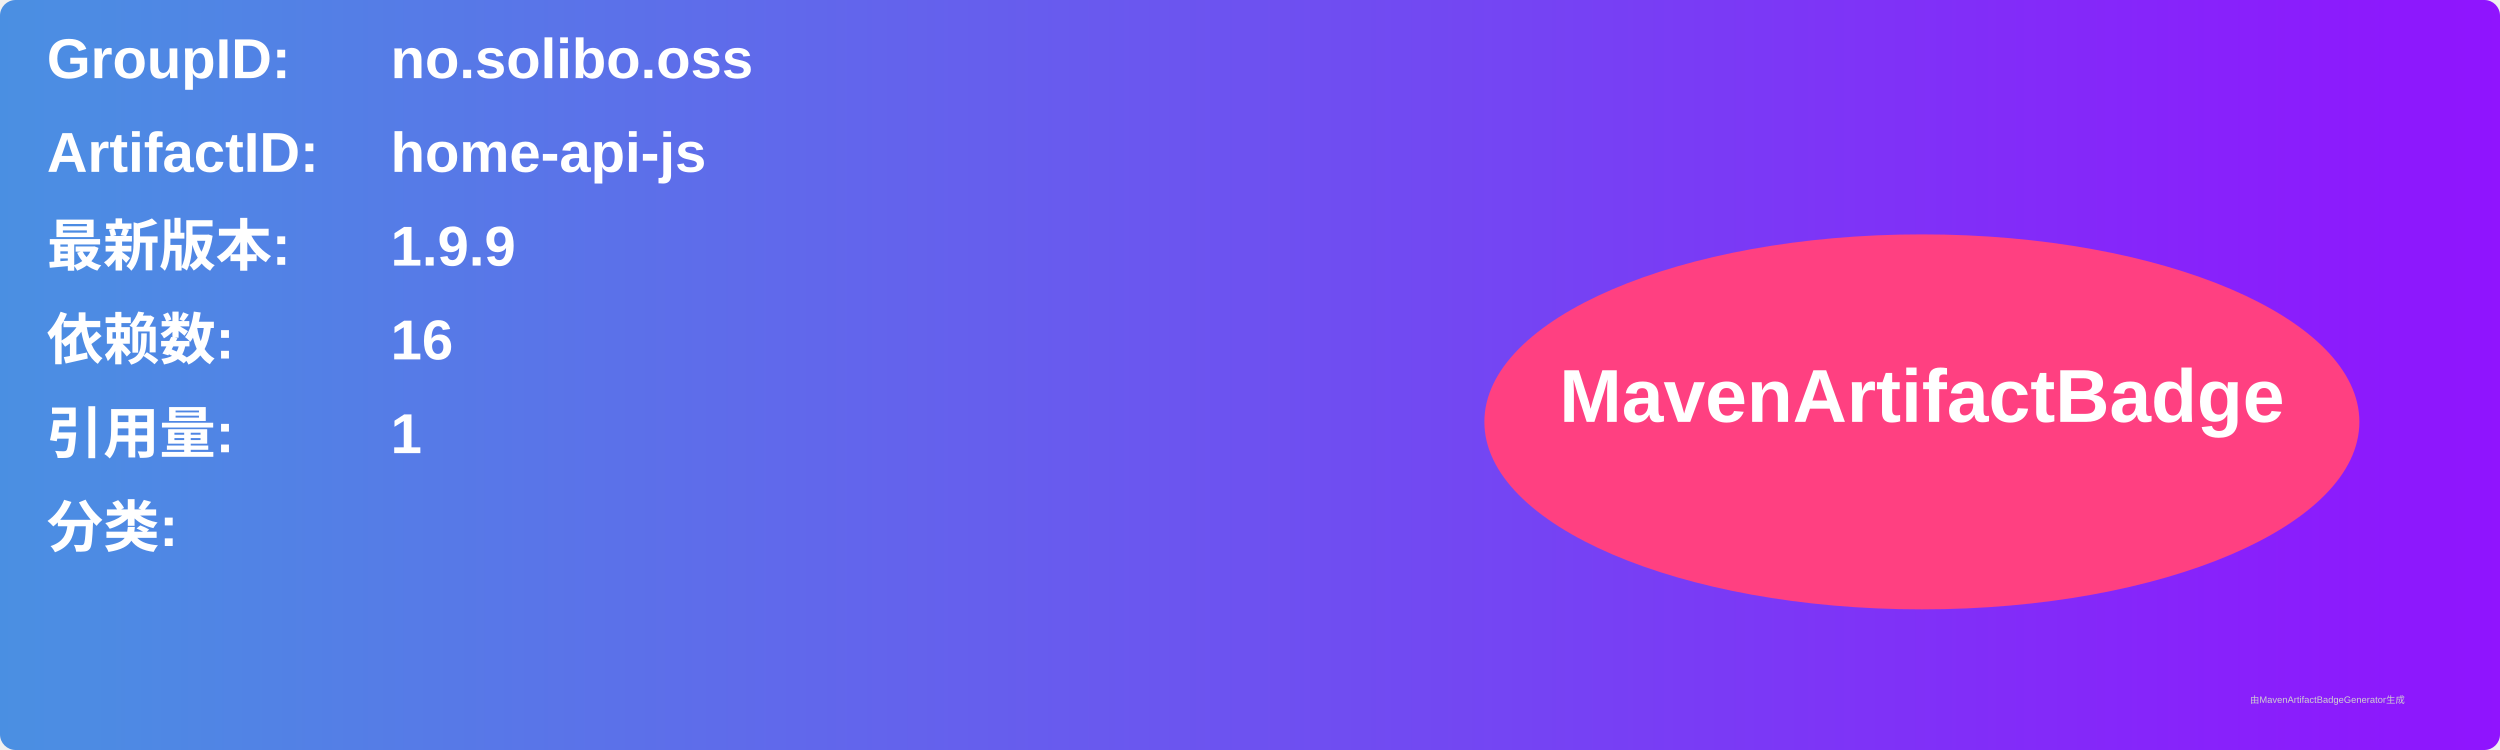
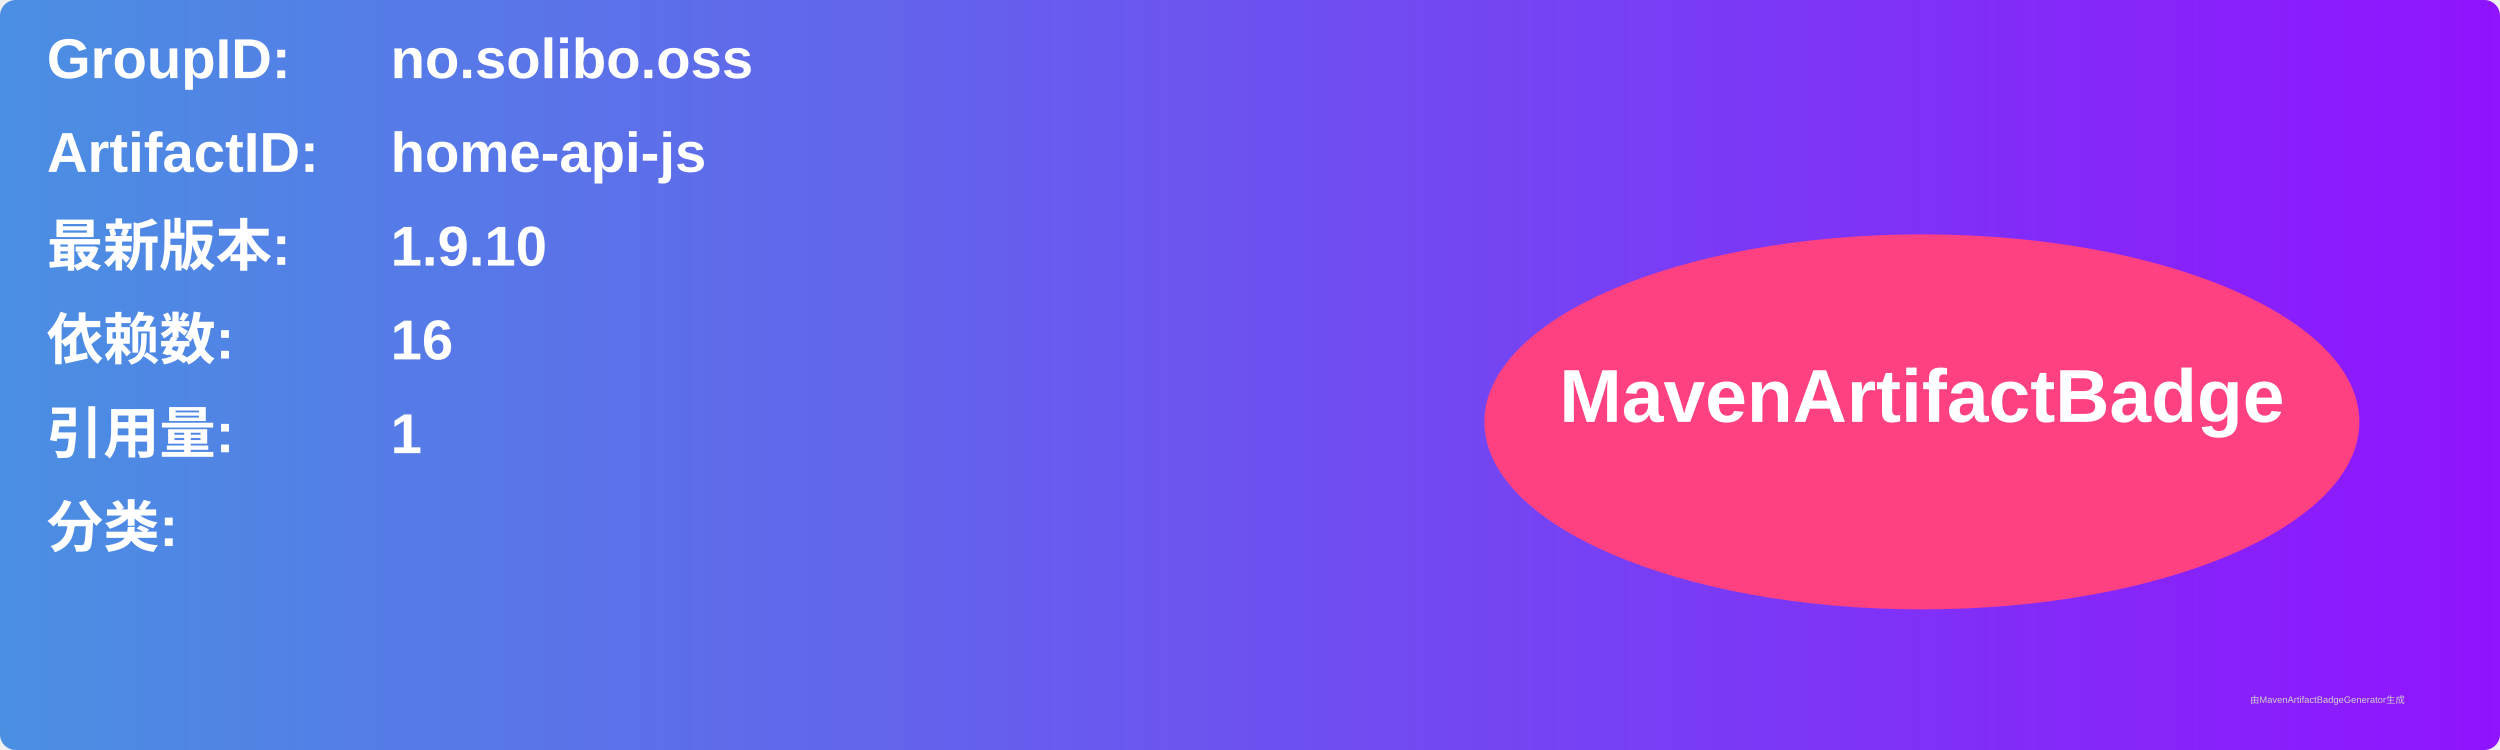
<svg xmlns="http://www.w3.org/2000/svg" width="800" height="240" viewBox="0 0 800 240">
  <linearGradient id="grad" x1="0%" y1="0%" x2="100%" y2="0%">
    <stop offset="0%" stop-color="#4a90e2" />
    <stop offset="100%" stop-color="#9013fe" />
  </linearGradient>
  <rect width="100%" height="100%" rx="5" ry="5" fill="url(#grad)" />
  <g transform="translate(15, 15)">
    <text x="0" y="10" font-family="Arial" font-size="18" fill="white" font-weight="bold" width="260">GroupID:</text>
    <text x="110" y="10" font-family="Arial" font-size="18" fill="white" font-weight="bold" width="460">no.solibo.oss</text>
    <text x="0" y="40" font-family="Arial" font-size="18" fill="white" font-weight="bold" width="260">ArtifactID:</text>
    <text x="110" y="40" font-family="Arial" font-size="18" fill="white" font-weight="bold" width="460">home-api-js</text>
    <text x="0" y="70" font-family="Arial" font-size="18" fill="white" font-weight="bold">最新版本:</text>
    <text x="110" y="70" font-family="Arial" font-size="18" fill="white" font-weight="bold">
-       <tspan font-weight="bold">1.9.9</tspan>
+       <tspan font-weight="bold">1.9.10</tspan>
    </text>
    <text x="0" y="100" font-family="Arial" font-size="18" fill="white" font-weight="bold">依赖数: </text>
    <text x="110" y="100" font-family="Arial" font-size="18" fill="white">
      <tspan font-weight="bold">16</tspan>
    </text>
    <text x="0" y="130" font-family="Arial" font-size="18" fill="white" font-weight="bold">引用量: </text>
    <text x="110" y="130" font-family="Arial" font-size="18" fill="white">
      <tspan font-weight="bold">1</tspan>
    </text>
    <text x="0" y="160" font-family="Arial" font-size="18" fill="white" font-weight="bold">分类:</text>
    <text x="10" y="190" font-family="Arial" font-size="10" fill="white">
      <tspan font-weight="bold" />
    </text>
    <ellipse cx="600" cy="120" rx="140" ry="60" fill="#ff4081" />
    <text x="600" y="120" text-anchor="middle" font-family="Arial" font-size="24" fill="white" font-weight="bold">MavenArtifactBadge</text>
  </g>
  <text x="720" y="225" font-family="Arial" font-size="3" fill="#d0d0d0">由MavenArtifactBadgeGenerator生成</text>
</svg>
